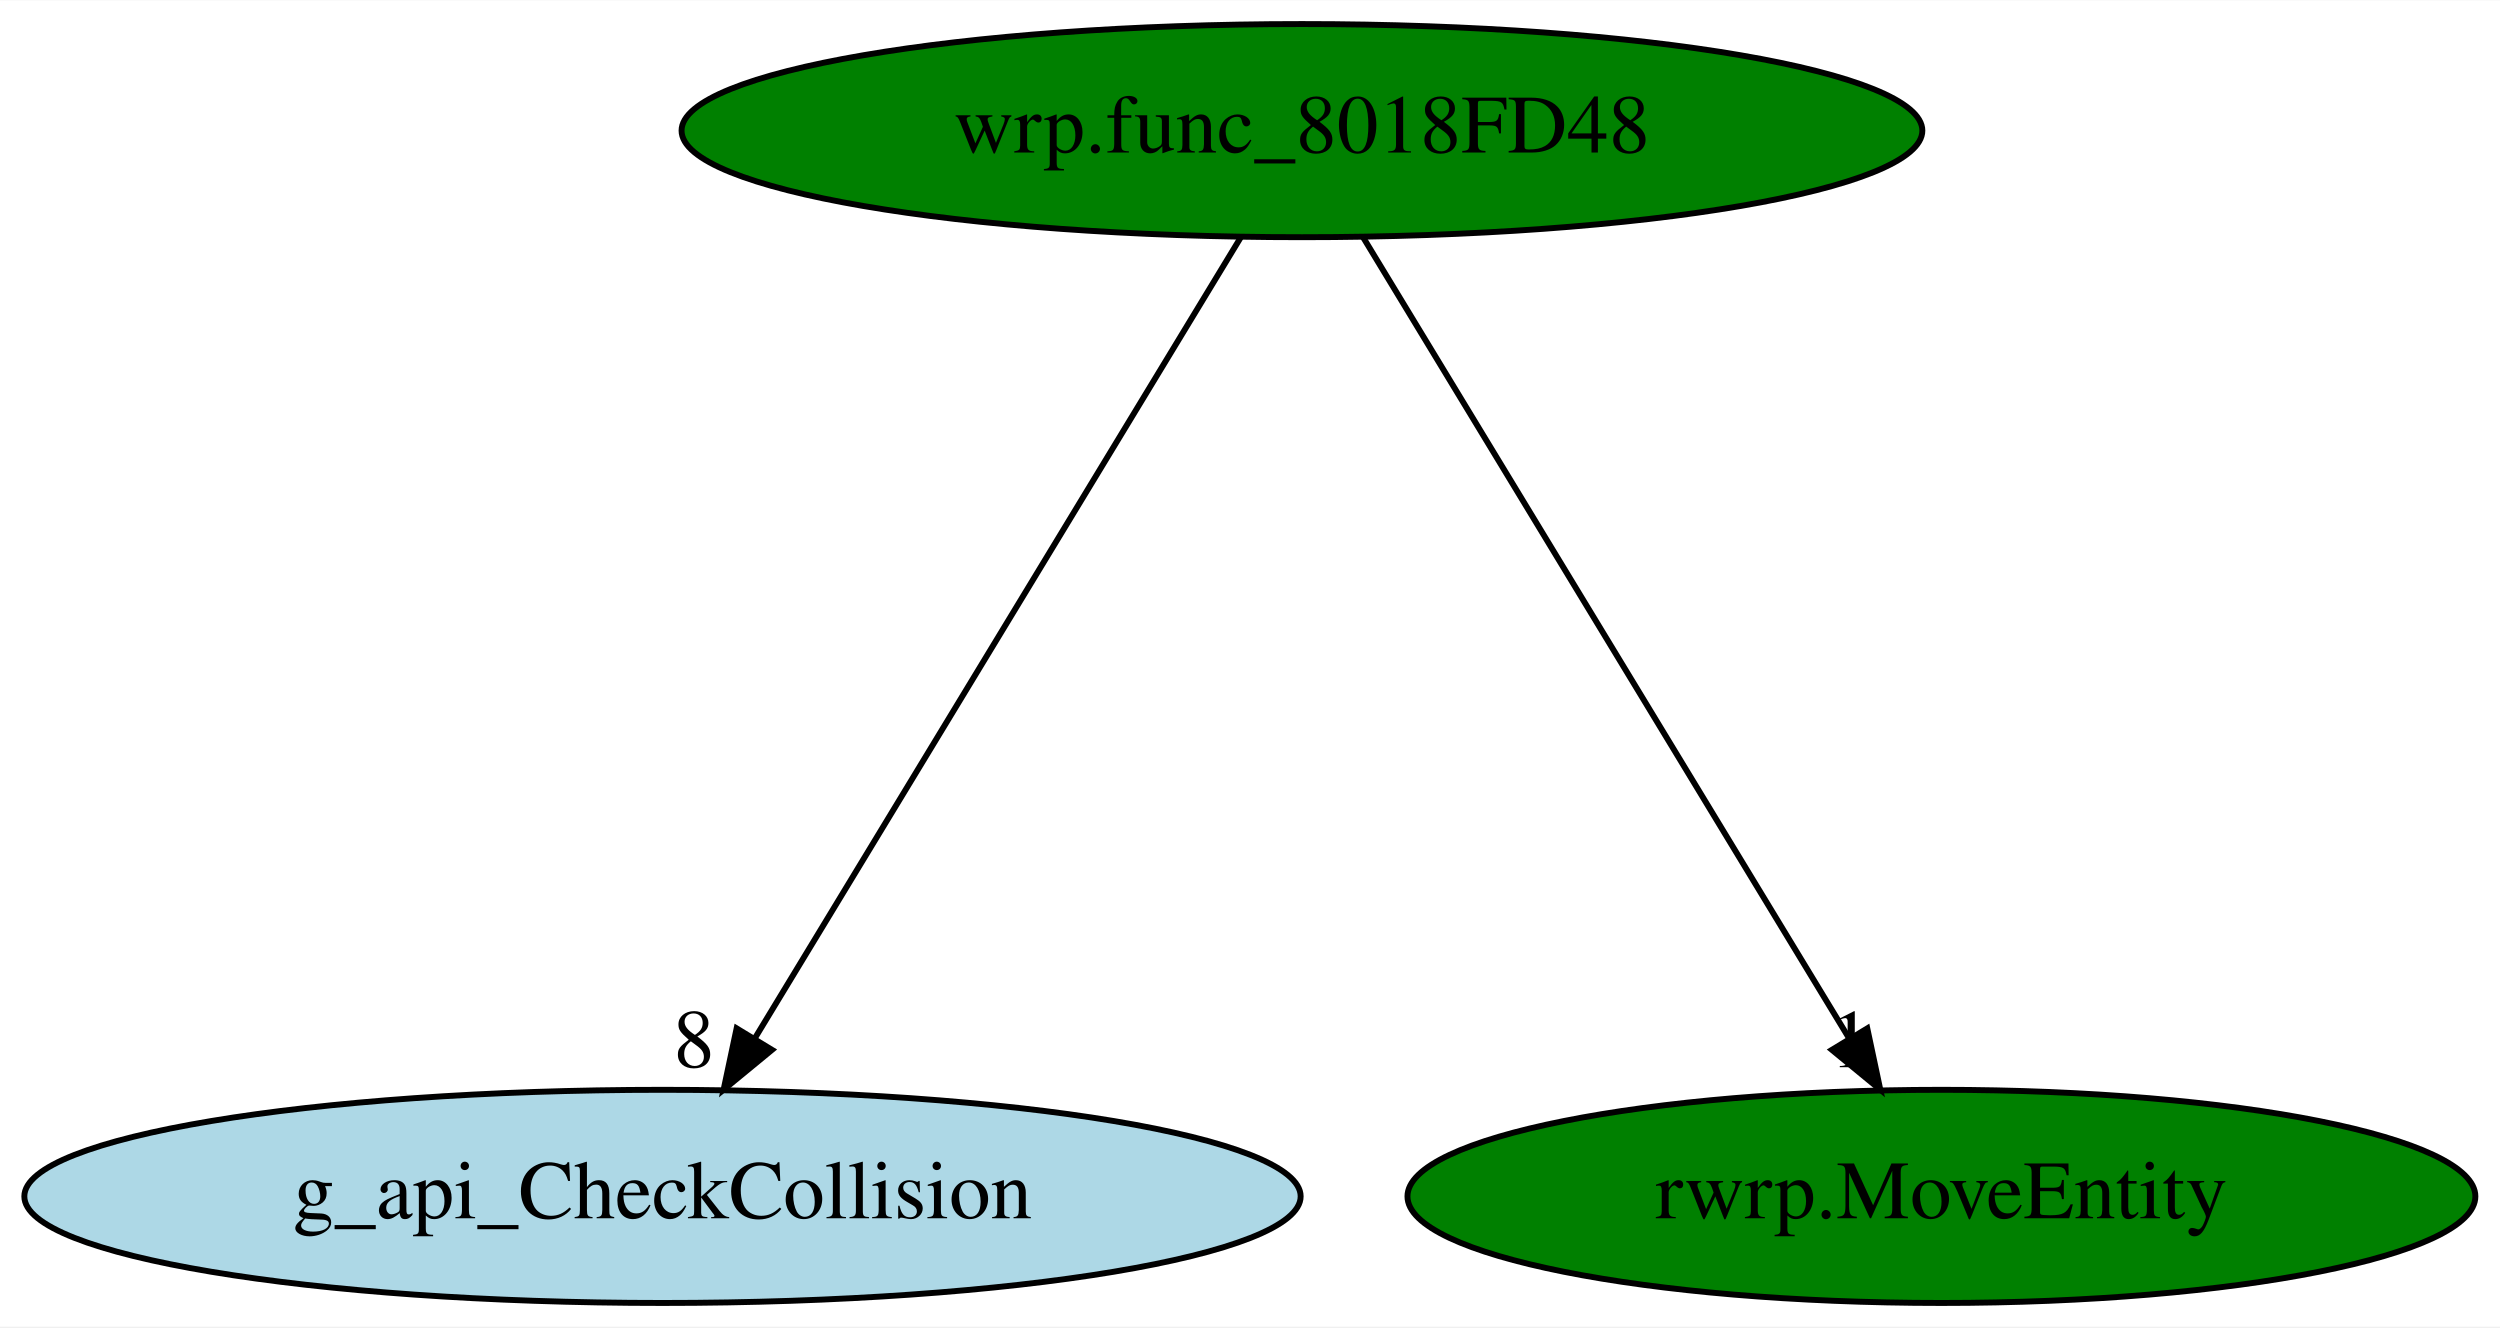
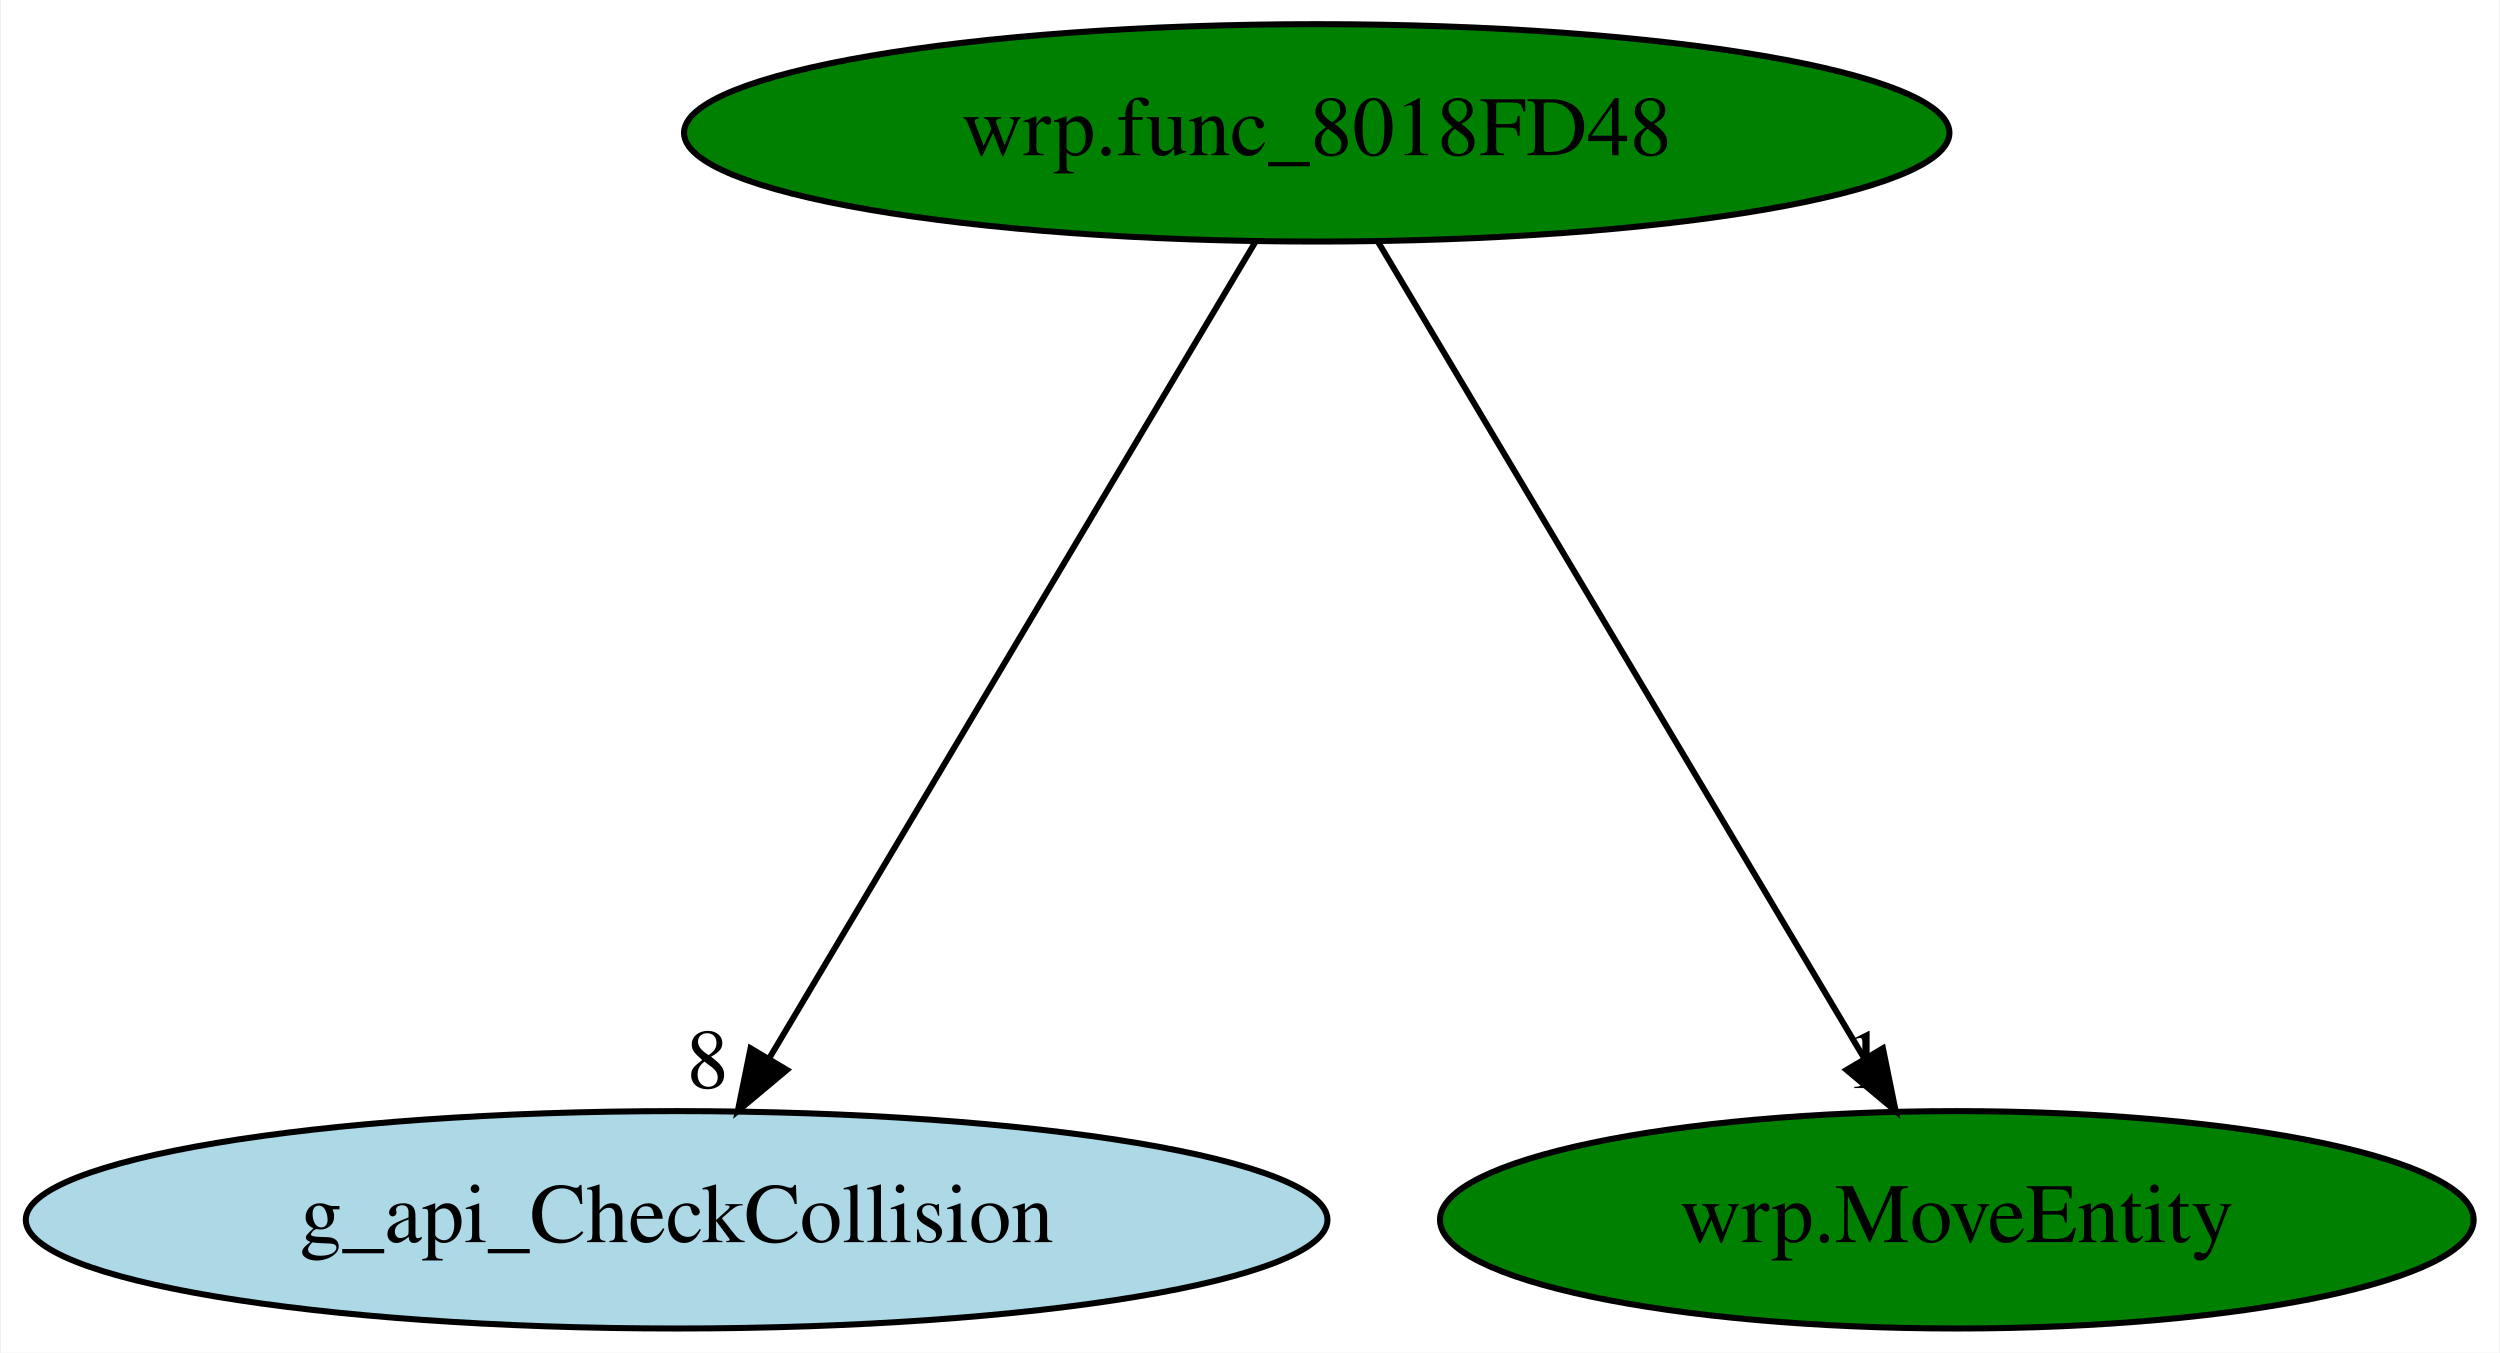
- <svg xmlns="http://www.w3.org/2000/svg" xmlns:xlink="http://www.w3.org/1999/xlink" width="422pt" height="224pt" viewBox="0.00 0.00 422.23 224.00">
+ <svg xmlns="http://www.w3.org/2000/svg" xmlns:xlink="http://www.w3.org/1999/xlink" width="414pt" height="224pt" viewBox="0.00 0.00 413.68 224.00">
  <g id="graph0" class="graph" transform="scale(1 1) rotate(0) translate(4 220)">
-     <polygon fill="white" stroke="transparent" points="-4,4 -4,-220 418.23,-220 418.23,4 -4,4" />
+     <polygon fill="white" stroke="transparent" points="-4,4 -4,-220 409.68,-220 409.68,4 -4,4" />
    <g id="node1" class="node">
-       <ellipse fill="green" stroke="black" cx="215.89" cy="-198" rx="104.78" ry="18" />
-       <text text-anchor="middle" x="215.89" y="-194.3" font-family="Times,serif" font-size="14.00">wrp.func_8018FD48</text>
+       <ellipse fill="green" stroke="black" cx="213.89" cy="-198" rx="104.78" ry="18" />
+       <text text-anchor="middle" x="213.89" y="-194.3" font-family="Times,serif" font-size="14.00">wrp.func_8018FD48</text>
    </g>
    <g id="node2" class="node">
      <g id="a_node2">
        <a xlink:href="g_api_CheckCollision.svg" xlink:title="g_api_CheckCollision">
          <ellipse fill="lightblue" stroke="black" cx="107.89" cy="-18" rx="107.78" ry="18" />
          <text text-anchor="middle" x="107.89" y="-14.3" font-family="Times,serif" font-size="14.00">g_api_CheckCollision</text>
        </a>
      </g>
    </g>
    <g id="edge1" class="edge">
-       <path fill="none" stroke="black" d="M205.53,-179.93C186.5,-148.57 145.87,-81.6 123.49,-44.71" />
-       <polygon fill="black" stroke="black" points="126.39,-42.75 118.21,-36.02 120.41,-46.38 126.39,-42.75" />
-       <text text-anchor="middle" x="113.21" y="-39.82" font-family="Times,serif" font-size="14.00">8</text>
+       <path fill="none" stroke="black" d="M203.73,-179.93C185.05,-148.57 145.17,-81.6 123.2,-44.71" />
+       <polygon fill="black" stroke="black" points="126.15,-42.82 118.02,-36.02 120.13,-46.4 126.15,-42.82" />
+       <text text-anchor="middle" x="113.02" y="-39.82" font-family="Times,serif" font-size="14.00">8</text>
    </g>
    <g id="node3" class="node">
      <g id="a_node3">
-         <a xlink:href="rwrp.MoveEntity.svg" xlink:title="rwrp.MoveEntity">
-           <ellipse fill="green" stroke="black" cx="323.89" cy="-18" rx="90.18" ry="18" />
-           <text text-anchor="middle" x="323.89" y="-14.3" font-family="Times,serif" font-size="14.00">rwrp.MoveEntity</text>
+         <a xlink:href="wrp.MoveEntity.svg" xlink:title="wrp.MoveEntity">
+           <ellipse fill="green" stroke="black" cx="319.89" cy="-18" rx="85.59" ry="18" />
+           <text text-anchor="middle" x="319.89" y="-14.3" font-family="Times,serif" font-size="14.00">wrp.MoveEntity</text>
        </a>
      </g>
    </g>
    <g id="edge2" class="edge">
-       <path fill="none" stroke="black" d="M226.25,-179.93C245.28,-148.57 285.91,-81.6 308.29,-44.71" />
-       <polygon fill="black" stroke="black" points="311.37,-46.38 313.57,-36.02 305.39,-42.75 311.37,-46.38" />
-       <text text-anchor="middle" x="308.57" y="-39.82" font-family="Times,serif" font-size="14.00">1</text>
+       <path fill="none" stroke="black" d="M224.05,-179.93C242.73,-148.57 282.61,-81.6 304.58,-44.71" />
+       <polygon fill="black" stroke="black" points="307.65,-46.4 309.76,-36.02 301.63,-42.82 307.65,-46.4" />
+       <text text-anchor="middle" x="304.76" y="-39.82" font-family="Times,serif" font-size="14.00">1</text>
    </g>
  </g>
</svg>
